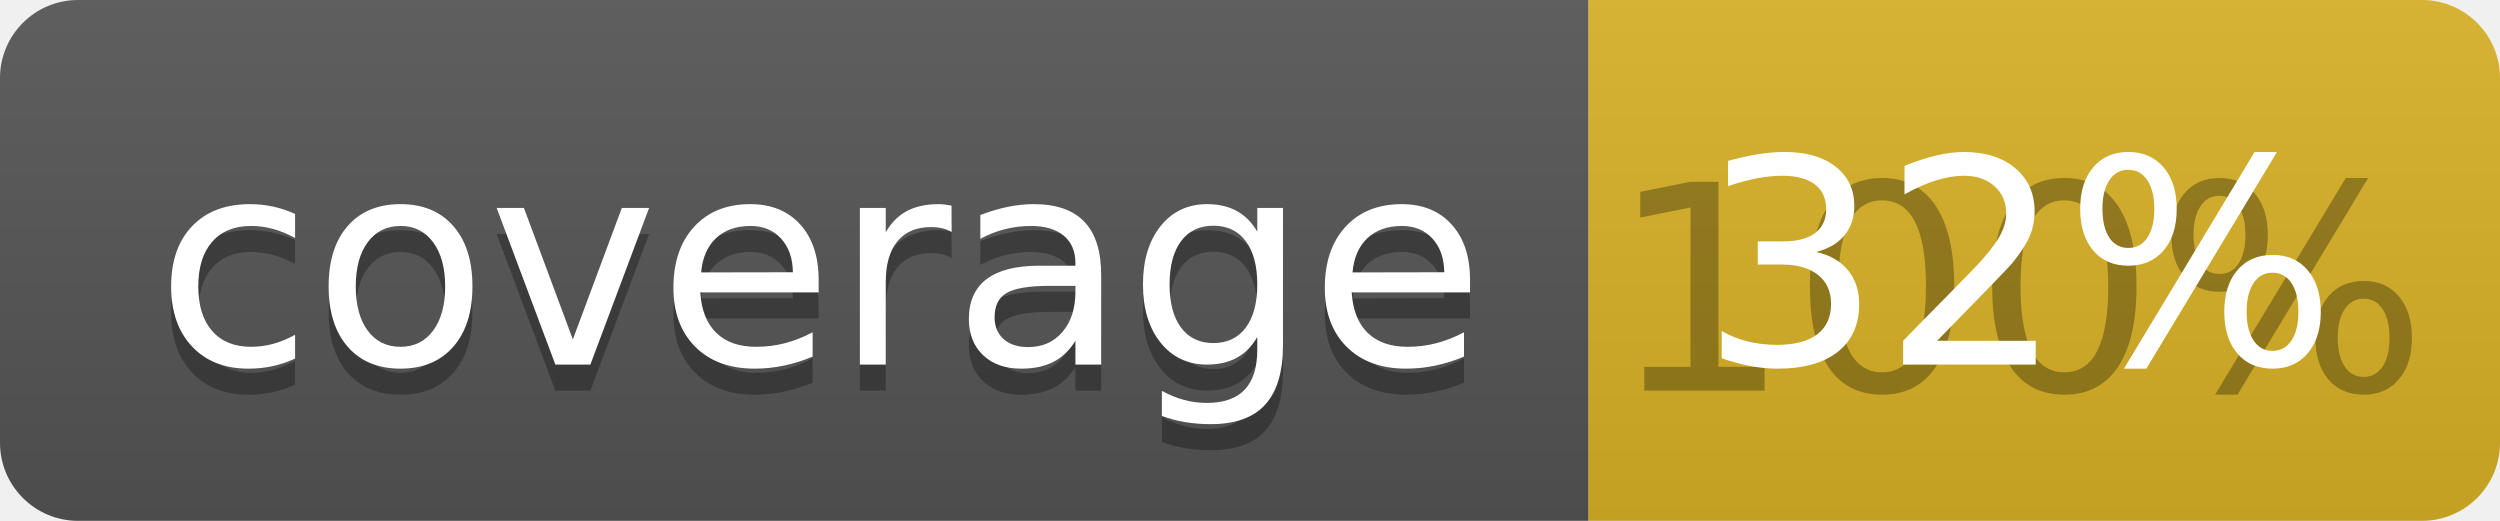
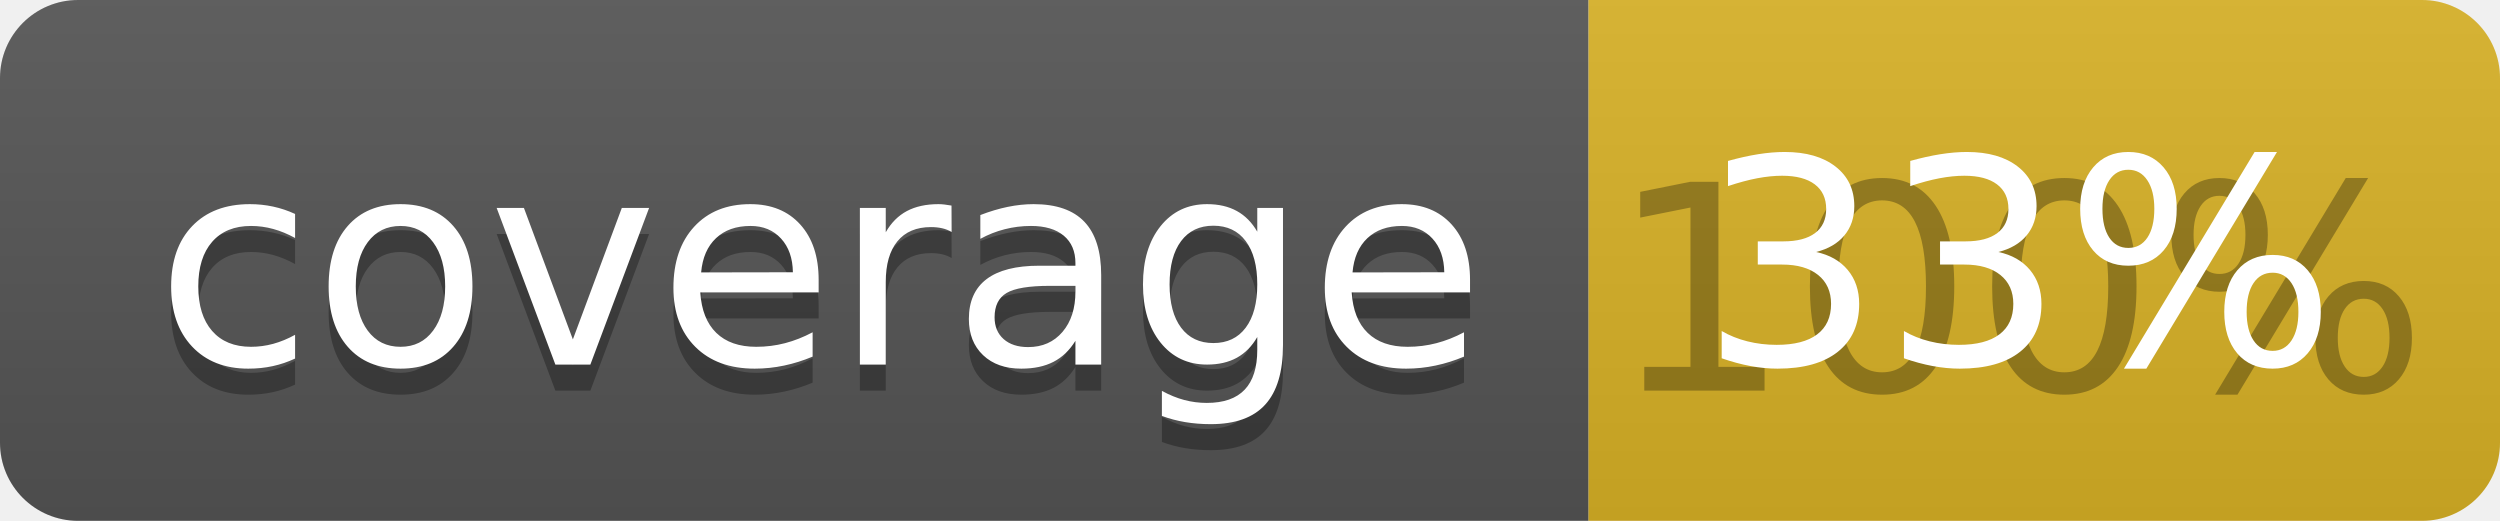
<svg xmlns="http://www.w3.org/2000/svg" width="96" height="20">
  <linearGradient id="b" x2="0" y2="100%">
    <stop offset="0" stop-color="#bbb" stop-opacity=".1" />
    <stop offset="1" stop-opacity=".1" />
  </linearGradient>
  <clipPath id="a">
    <rect width="96" height="20" rx="3" fill="#fff" />
  </clipPath>
  <g clip-path="url(#a)">
    <path fill="#555" d="M0 0h61v20H0z" />
    <path fill="#D9B226" d="M61 0h35v20H61z" />
    <path fill="url(#b)" d="M0 0h96v20H0z" />
  </g>
  <g fill="#fff" text-anchor="middle" font-family="DejaVu Sans,Verdana,Geneva,sans-serif" font-size="110">
    <text x="315" y="150" fill="#010101" fill-opacity=".3" transform="scale(.1)" textLength="510">coverage</text>
    <text x="315" y="140" transform="scale(.1)" textLength="510">coverage</text>
    <text x="775" y="150" fill="#010101" fill-opacity=".3" transform="scale(.1)" textLength="250">100%</text>
-     <text x="775" y="140" transform="scale(.1)" textLength="250">32%</text>
+     <text x="775" y="140" transform="scale(.1)" textLength="250">33%</text>
  </g>
</svg>
